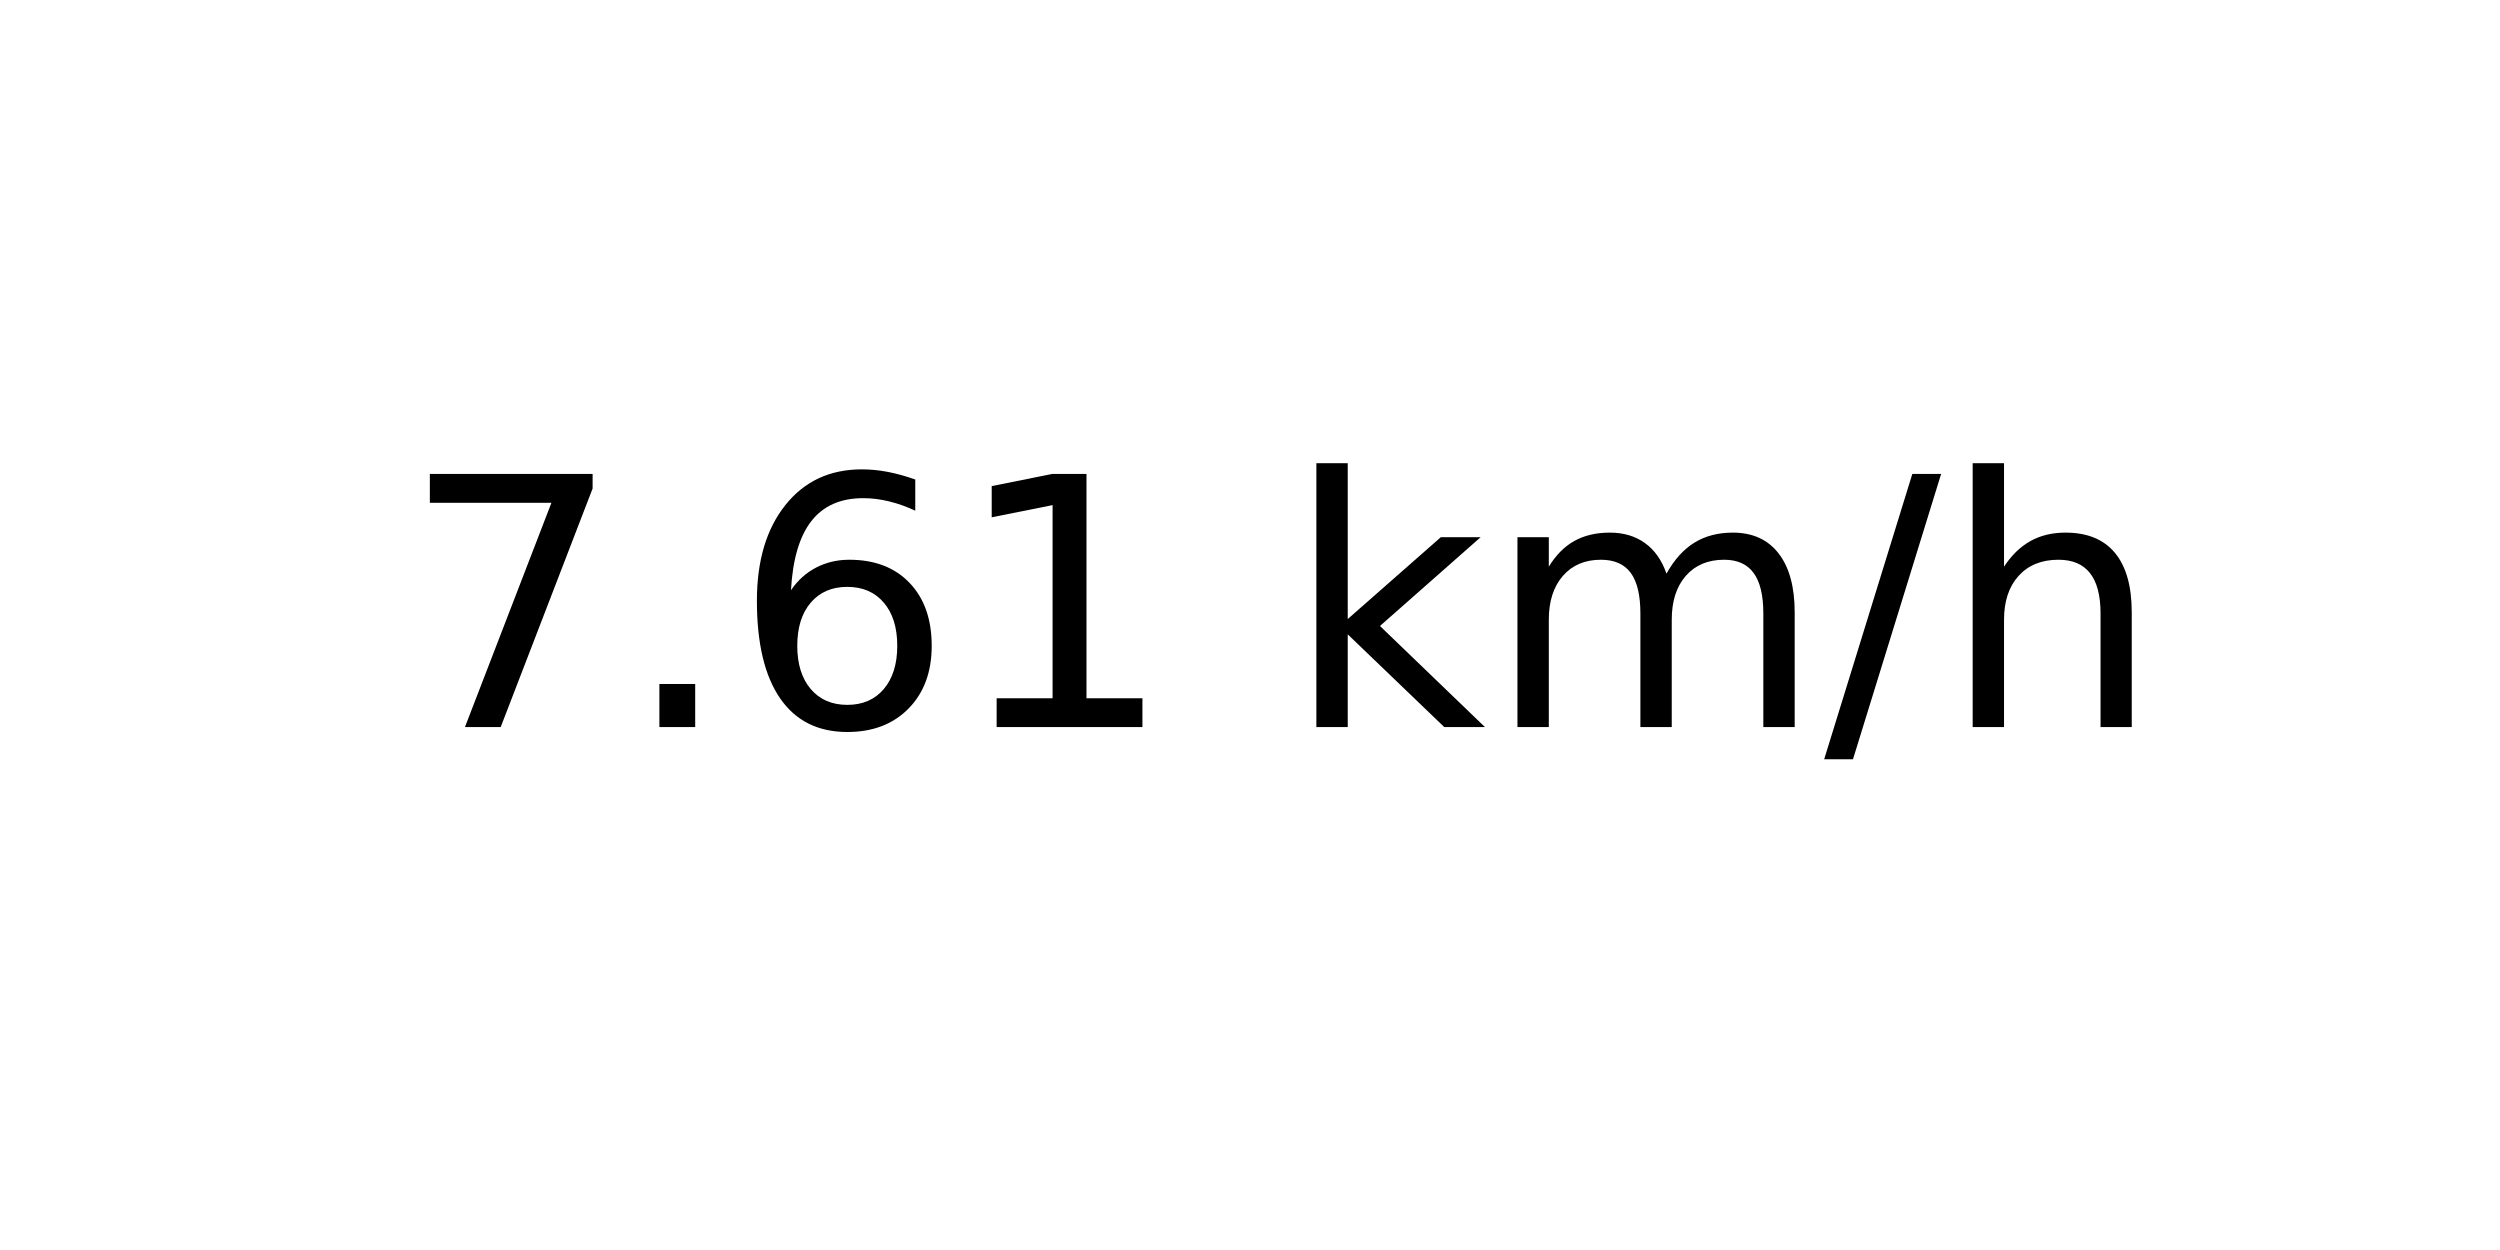
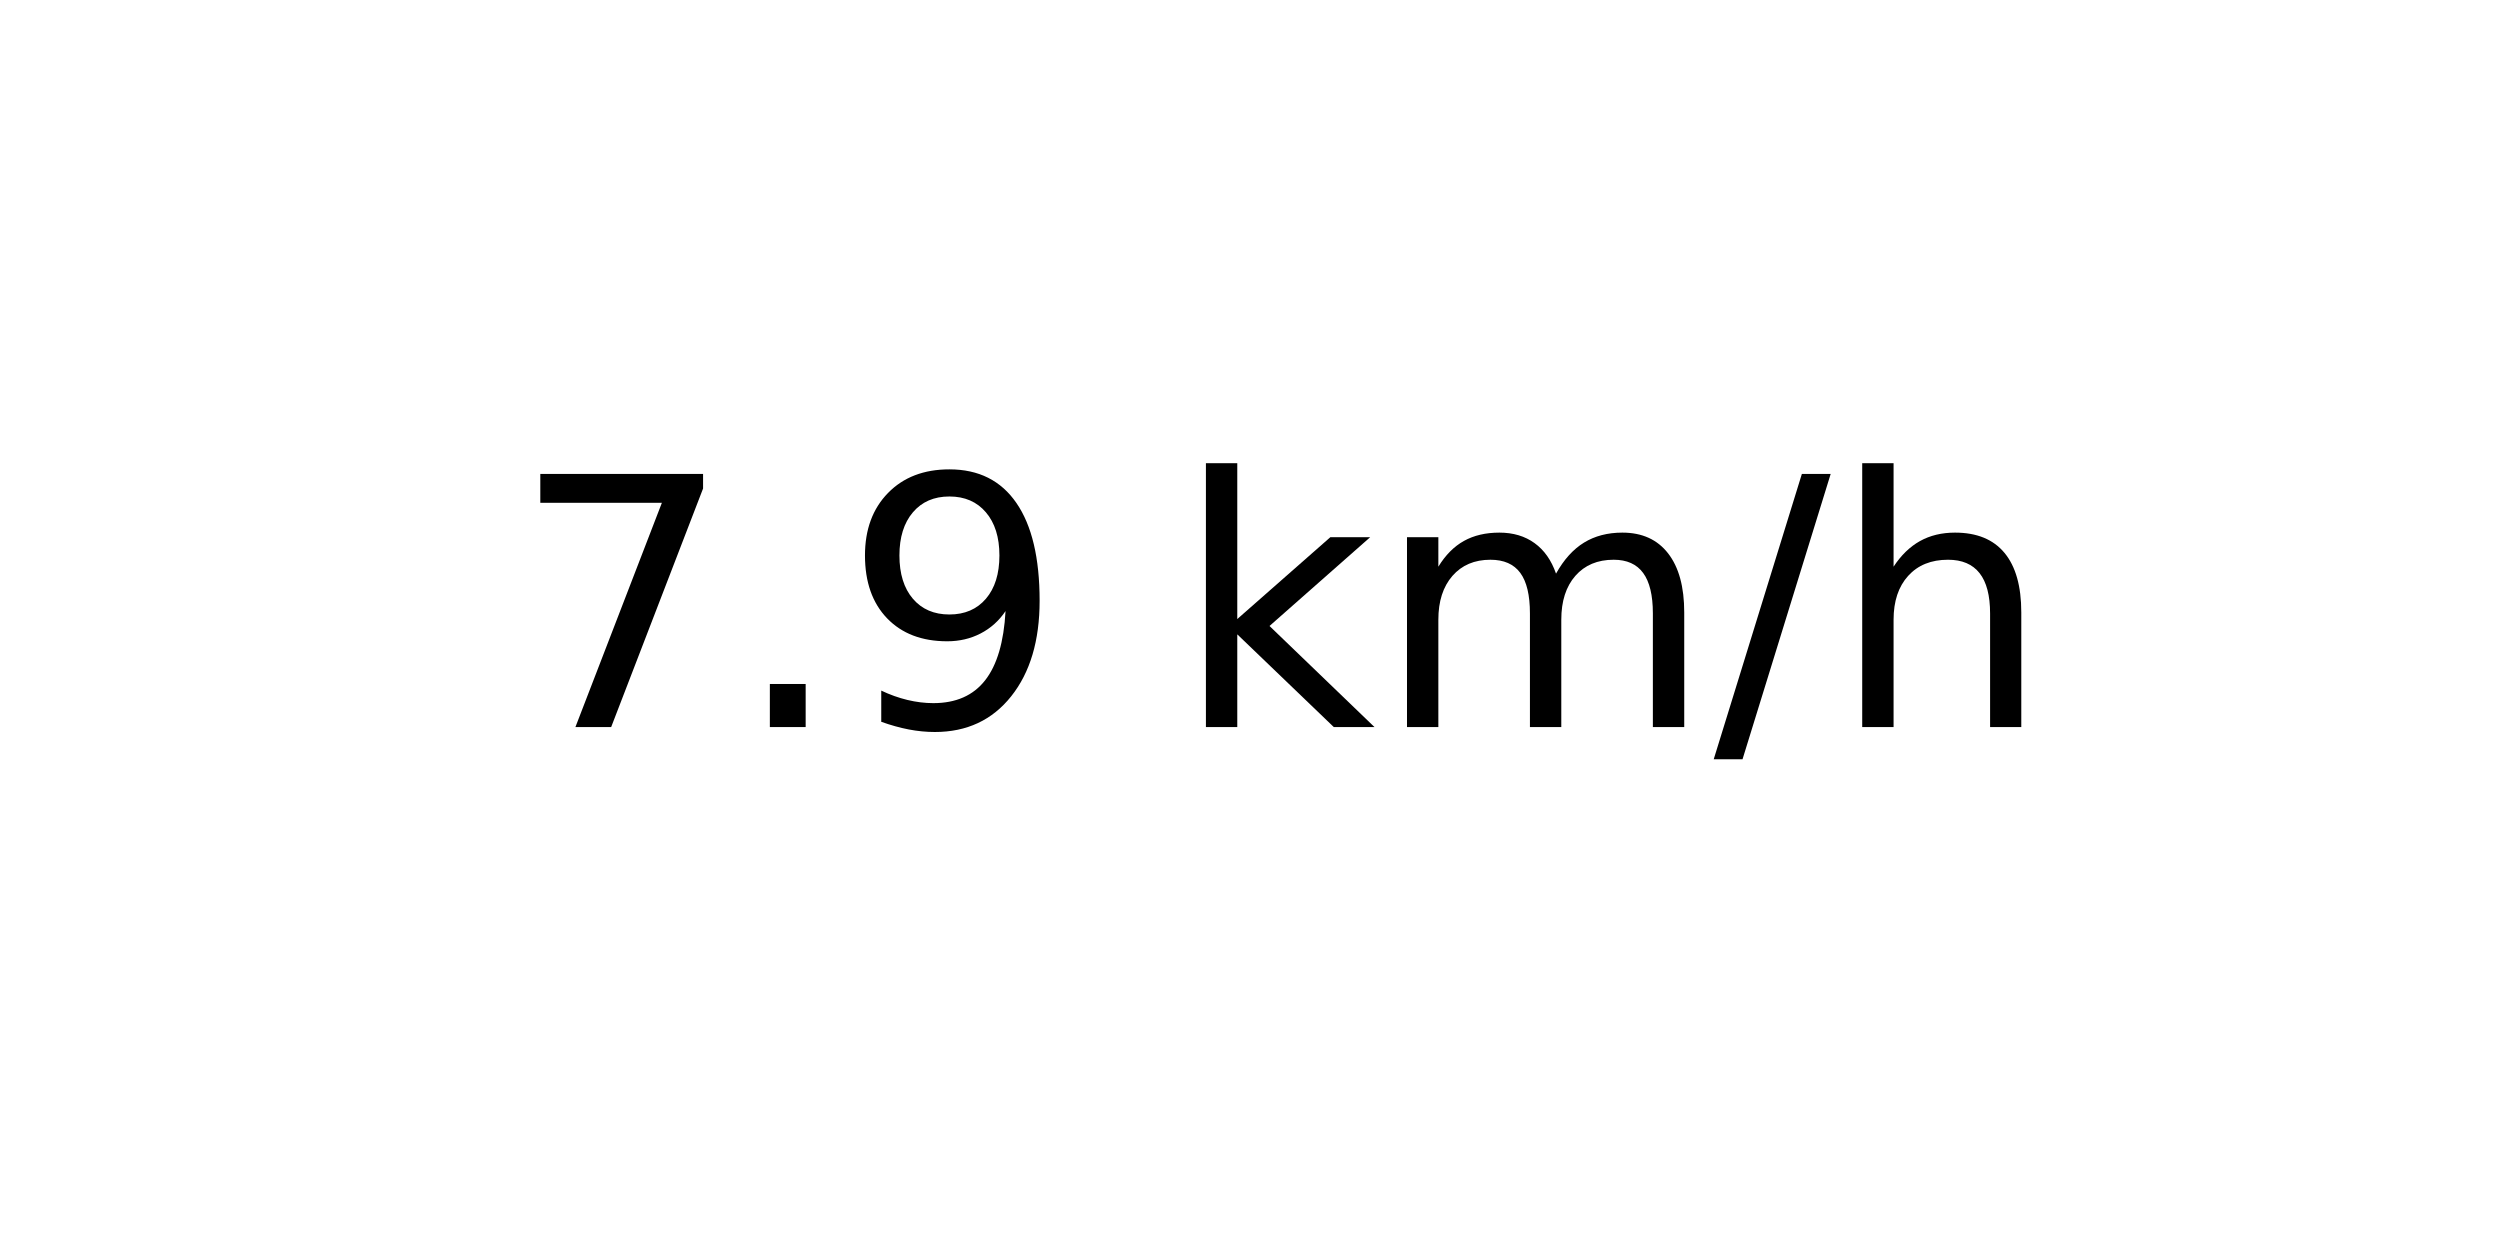
<svg xmlns="http://www.w3.org/2000/svg" xmlns:xlink="http://www.w3.org/1999/xlink" width="72pt" height="36pt" viewBox="0 0 72 36" version="1.1">
  <defs>
    <style type="text/css">*{stroke-linejoin: round; stroke-linecap: butt}</style>
  </defs>
  <g id="figure_1">
    <g id="axes_1">
      <g id="text_1">
-         <g transform="translate(11.55937 20.93937) scale(0.1 -0.1)">
+         <g transform="translate(14.74062 20.93937) scale(0.1 -0.1)">
          <defs>
            <path id="DejaVuSans-37" d="M 525 4666  L 3525 4666  L 3525 4397  L 1831 0  L 1172 0  L 2766 4134  L 525 4134  L 525 4666  z " transform="scale(0.015625)" />
            <path id="DejaVuSans-2e" d="M 684 794  L 1344 794  L 1344 0  L 684 0  L 684 794  z " transform="scale(0.015625)" />
-             <path id="DejaVuSans-36" d="M 2113 2584  Q 1688 2584 1439 2293  Q 1191 2003 1191 1497  Q 1191 994 1439 701  Q 1688 409 2113 409  Q 2538 409 2786 701  Q 3034 994 3034 1497  Q 3034 2003 2786 2293  Q 2538 2584 2113 2584  z M 3366 4563  L 3366 3988  Q 3128 4100 2886 4159  Q 2644 4219 2406 4219  Q 1781 4219 1451 3797  Q 1122 3375 1075 2522  Q 1259 2794 1537 2939  Q 1816 3084 2150 3084  Q 2853 3084 3261 2657  Q 3669 2231 3669 1497  Q 3669 778 3244 343  Q 2819 -91 2113 -91  Q 1303 -91 875 529  Q 447 1150 447 2328  Q 447 3434 972 4092  Q 1497 4750 2381 4750  Q 2619 4750 2861 4703  Q 3103 4656 3366 4563  z " transform="scale(0.015625)" />
-             <path id="DejaVuSans-31" d="M 794 531  L 1825 531  L 1825 4091  L 703 3866  L 703 4441  L 1819 4666  L 2450 4666  L 2450 531  L 3481 531  L 3481 0  L 794 0  L 794 531  z " transform="scale(0.015625)" />
+             <path id="DejaVuSans-39" d="M 703 97  L 703 672  Q 941 559 1184 500  Q 1428 441 1663 441  Q 2288 441 2617 861  Q 2947 1281 2994 2138  Q 2813 1869 2534 1725  Q 2256 1581 1919 1581  Q 1219 1581 811 2004  Q 403 2428 403 3163  Q 403 3881 828 4315  Q 1253 4750 1959 4750  Q 2769 4750 3195 4129  Q 3622 3509 3622 2328  Q 3622 1225 3098 567  Q 2575 -91 1691 -91  Q 1453 -91 1209 -44  Q 966 3 703 97  z M 1959 2075  Q 2384 2075 2632 2365  Q 2881 2656 2881 3163  Q 2881 3666 2632 3958  Q 2384 4250 1959 4250  Q 1534 4250 1286 3958  Q 1038 3666 1038 3163  Q 1038 2656 1286 2365  Q 1534 2075 1959 2075  z " transform="scale(0.015625)" />
            <path id="DejaVuSans-20" transform="scale(0.015625)" />
            <path id="DejaVuSans-6b" d="M 581 4863  L 1159 4863  L 1159 1991  L 2875 3500  L 3609 3500  L 1753 1863  L 3688 0  L 2938 0  L 1159 1709  L 1159 0  L 581 0  L 581 4863  z " transform="scale(0.015625)" />
            <path id="DejaVuSans-6d" d="M 3328 2828  Q 3544 3216 3844 3400  Q 4144 3584 4550 3584  Q 5097 3584 5394 3201  Q 5691 2819 5691 2113  L 5691 0  L 5113 0  L 5113 2094  Q 5113 2597 4934 2840  Q 4756 3084 4391 3084  Q 3944 3084 3684 2787  Q 3425 2491 3425 1978  L 3425 0  L 2847 0  L 2847 2094  Q 2847 2600 2669 2842  Q 2491 3084 2119 3084  Q 1678 3084 1418 2786  Q 1159 2488 1159 1978  L 1159 0  L 581 0  L 581 3500  L 1159 3500  L 1159 2956  Q 1356 3278 1631 3431  Q 1906 3584 2284 3584  Q 2666 3584 2933 3390  Q 3200 3197 3328 2828  z " transform="scale(0.015625)" />
            <path id="DejaVuSans-2f" d="M 1625 4666  L 2156 4666  L 531 -594  L 0 -594  L 1625 4666  z " transform="scale(0.015625)" />
            <path id="DejaVuSans-68" d="M 3513 2113  L 3513 0  L 2938 0  L 2938 2094  Q 2938 2591 2744 2837  Q 2550 3084 2163 3084  Q 1697 3084 1428 2787  Q 1159 2491 1159 1978  L 1159 0  L 581 0  L 581 4863  L 1159 4863  L 1159 2956  Q 1366 3272 1645 3428  Q 1925 3584 2291 3584  Q 2894 3584 3203 3211  Q 3513 2838 3513 2113  z " transform="scale(0.015625)" />
          </defs>
          <use xlink:href="#DejaVuSans-37" />
          <use xlink:href="#DejaVuSans-2e" x="63.623" />
-           <use xlink:href="#DejaVuSans-36" x="95.41" />
-           <use xlink:href="#DejaVuSans-31" x="159.033" />
-           <use xlink:href="#DejaVuSans-20" x="222.656" />
-           <use xlink:href="#DejaVuSans-6b" x="254.443" />
-           <use xlink:href="#DejaVuSans-6d" x="312.354" />
-           <use xlink:href="#DejaVuSans-2f" x="409.766" />
-           <use xlink:href="#DejaVuSans-68" x="443.457" />
+           <use xlink:href="#DejaVuSans-39" x="95.41" />
+           <use xlink:href="#DejaVuSans-20" x="159.033" />
+           <use xlink:href="#DejaVuSans-6b" x="190.82" />
+           <use xlink:href="#DejaVuSans-6d" x="248.73" />
+           <use xlink:href="#DejaVuSans-2f" x="346.143" />
+           <use xlink:href="#DejaVuSans-68" x="379.834" />
        </g>
      </g>
    </g>
  </g>
</svg>
